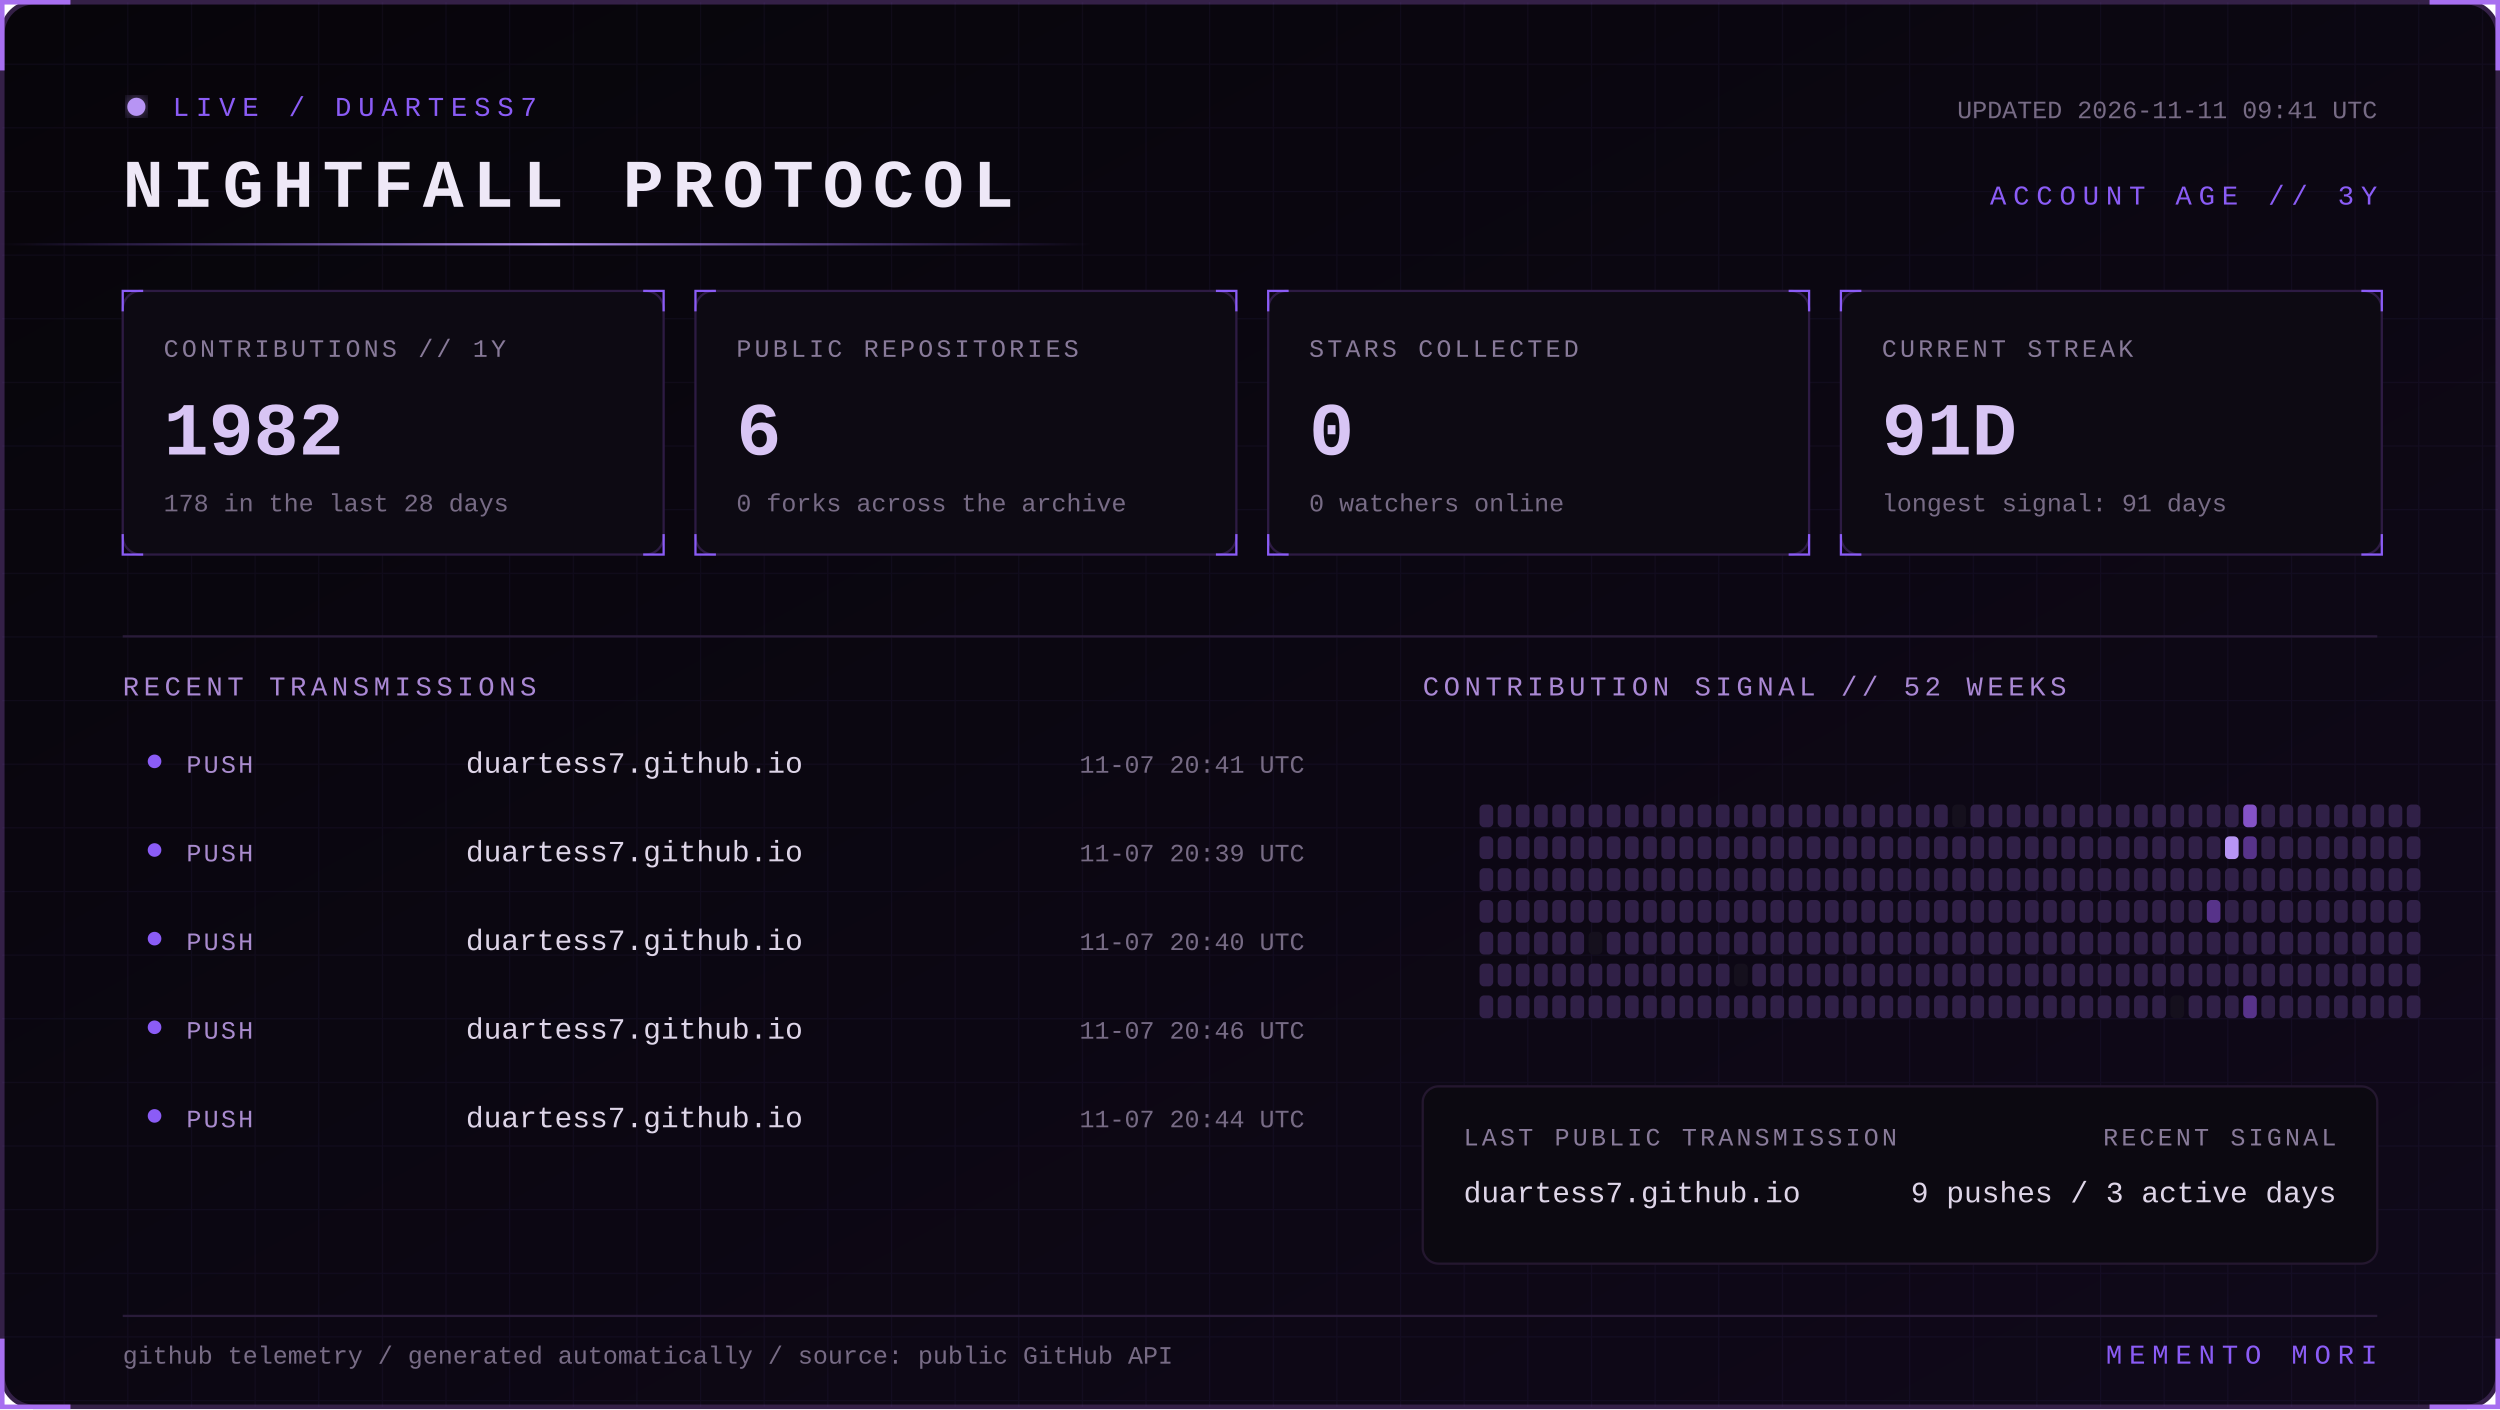
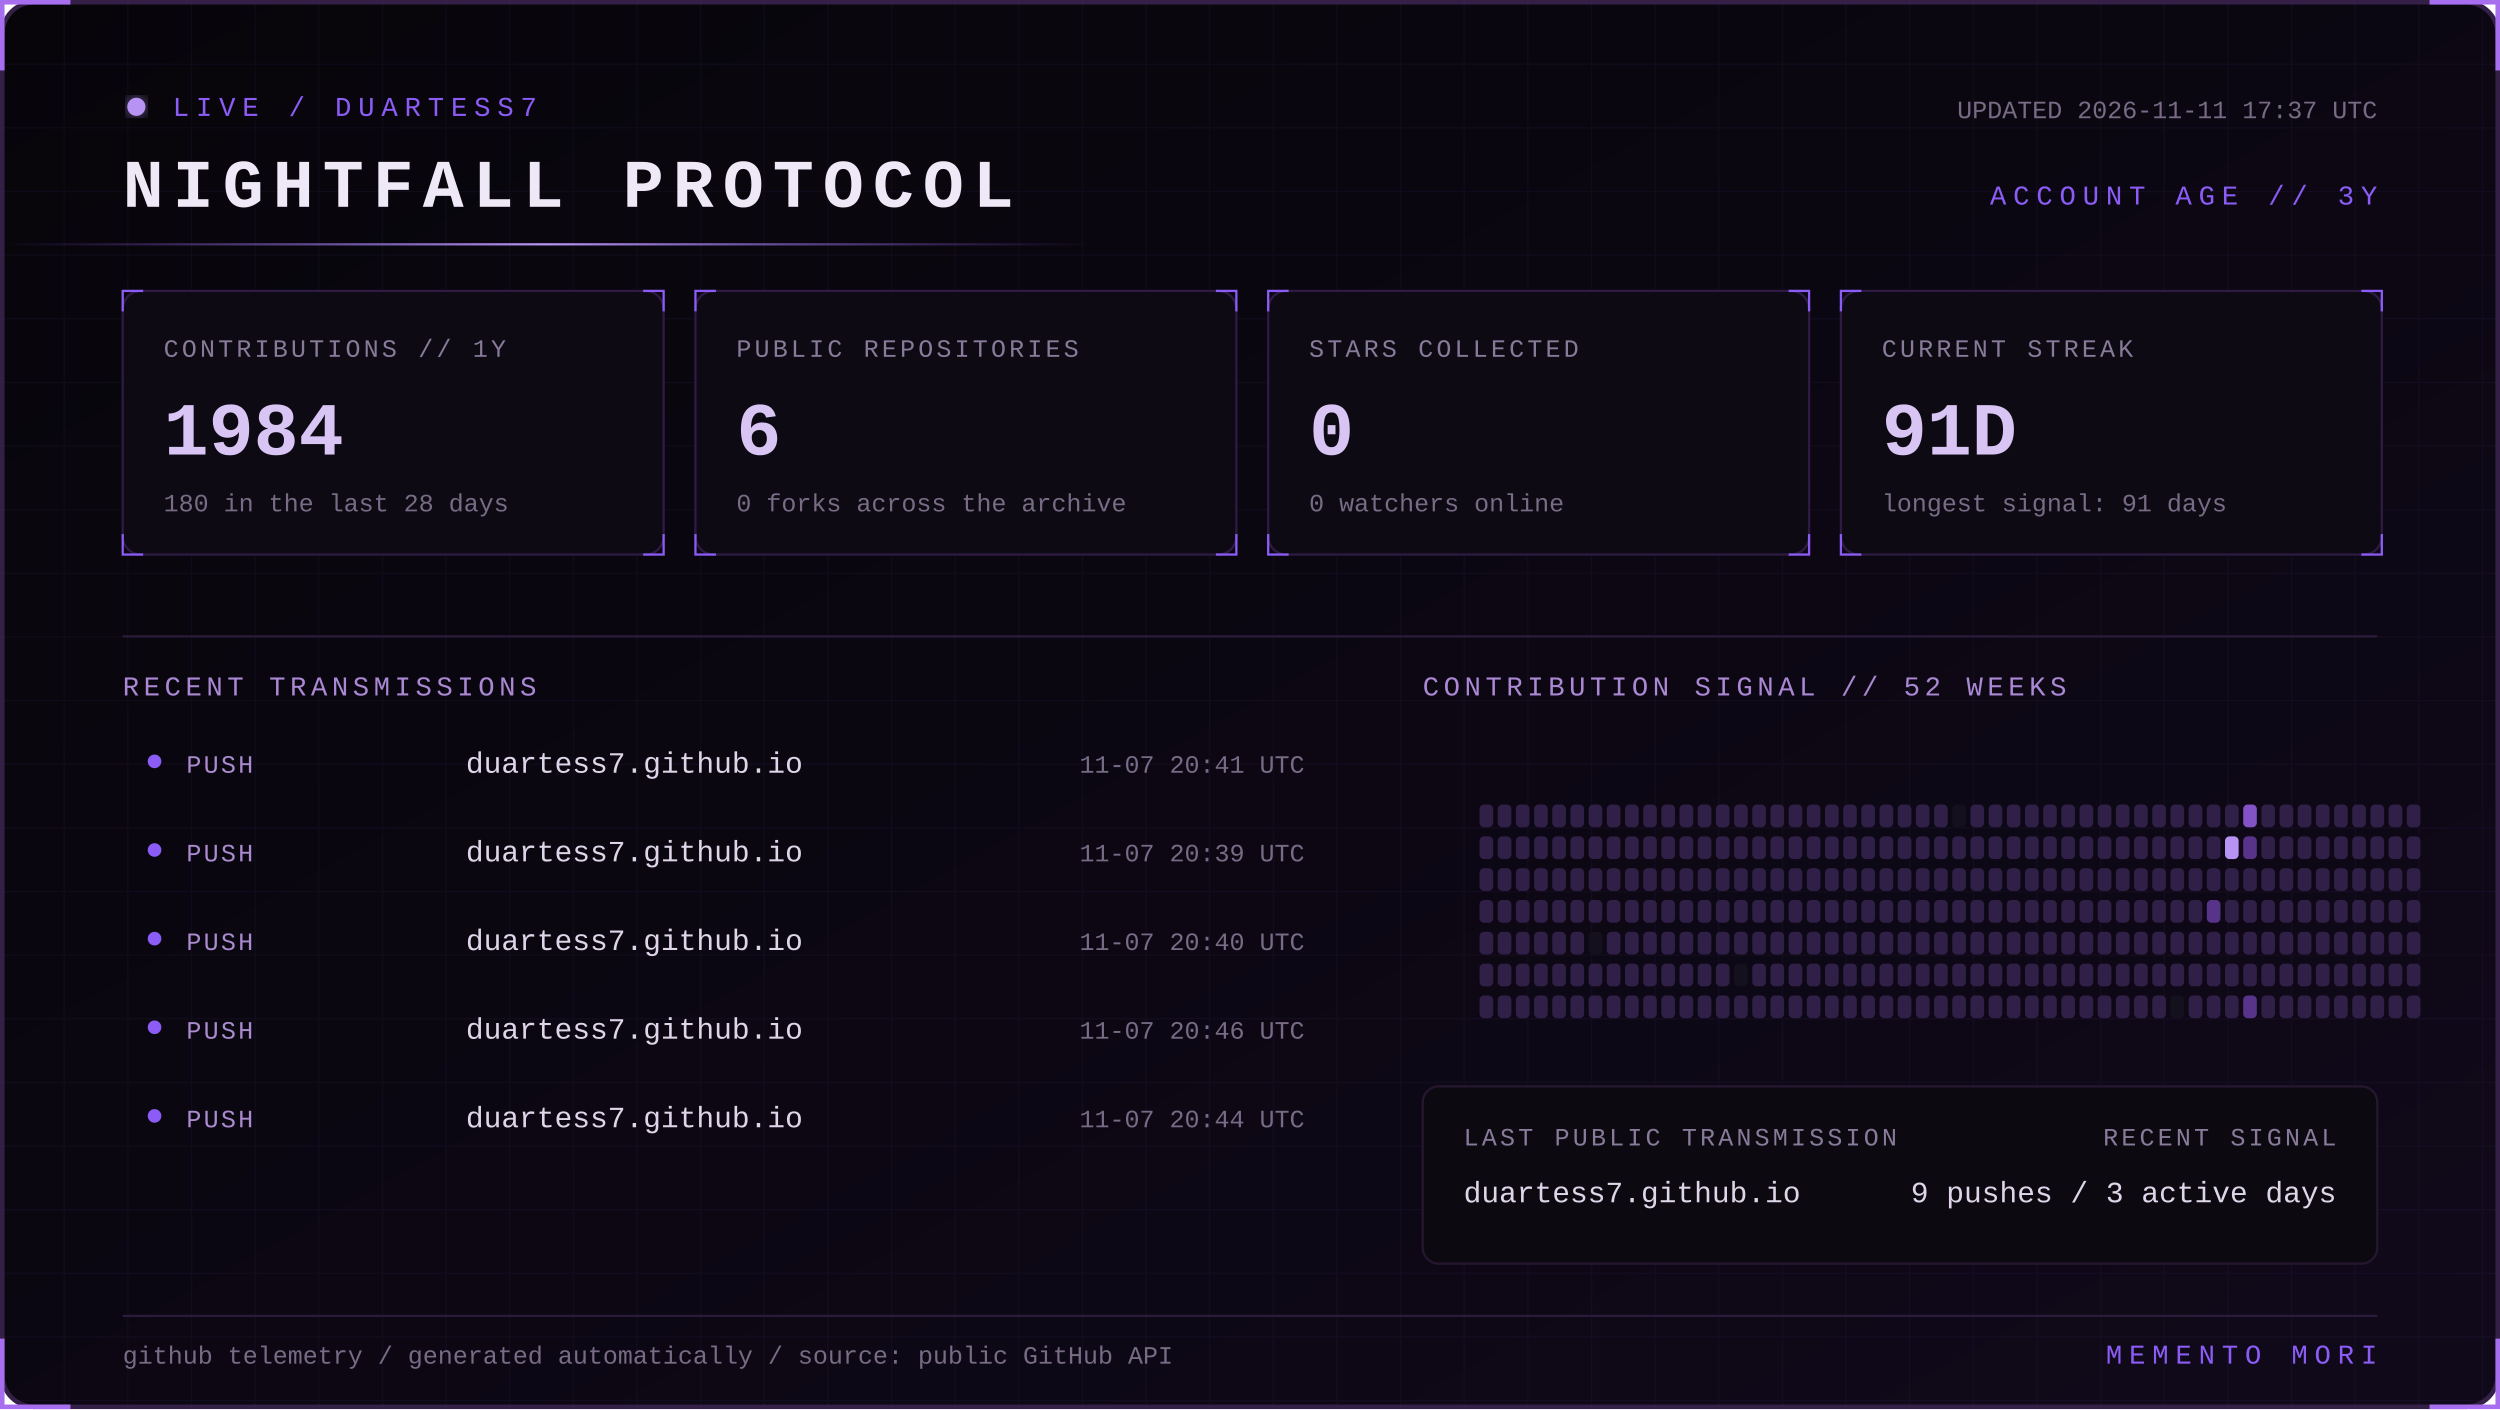
<svg xmlns="http://www.w3.org/2000/svg" width="1100" height="620" viewBox="0 0 1100 620" role="img" aria-labelledby="title desc">
  <defs>
    <linearGradient id="bg" x1="0" y1="0" x2="1" y2="1">
      <stop stop-color="#07050a" />
      <stop offset="1" stop-color="#10091a" />
    </linearGradient>
    <linearGradient id="beam">
      <stop stop-color="#8b5cf6" stop-opacity="0" />
      <stop offset=".5" stop-color="#b794f4" />
      <stop offset="1" stop-color="#8b5cf6" stop-opacity="0" />
    </linearGradient>
    <filter id="glow">
      <feGaussianBlur stdDeviation="4" result="b" />
      <feMerge>
        <feMergeNode in="b" />
        <feMergeNode in="SourceGraphic" />
      </feMerge>
    </filter>
    <pattern id="grid" width="28" height="28" patternUnits="userSpaceOnUse">
      <path d="M28 0H0V28" fill="none" stroke="#8b5cf6" stroke-opacity=".055" />
    </pattern>
    <style>
      text { font-family: Consolas, 'Courier New', monospace; }
      .kicker { fill:#8b5cf6; font-size:12px; letter-spacing:3px; }
      .title { fill:#eee8f7; font-size:30px; font-weight:700; letter-spacing:4px; }
      .label { fill:#887a99; font-size:11px; letter-spacing:1.4px; }
      .value { fill:#d8c5f4; font-size:33px; font-weight:700; }
      .detail,.pct { fill:#776b85; font-size:11px; }
      .section { fill:#aa88d4; font-size:12px; letter-spacing:2px; }
      .lang { fill:#ded5e8; font-size:13px; }
      .event { fill:#a98bce; font-size:11px; letter-spacing:1px; }
      .scan { animation:scan 5s linear infinite; }
      .blink { animation:blink 1.6s step-end infinite; }
      @keyframes scan { from { transform:translateX(-500px) } to { transform:translateX(1100px) } }
      @keyframes blink { 50% { opacity:.25 } }
    </style>
  </defs>
  <rect x="1" y="1" width="1098" height="618" rx="14" fill="url(#bg)" stroke="#342047" stroke-width="2" />
  <rect x="1" y="1" width="1098" height="618" rx="14" fill="url(#grid)" />
  <path d="M31 1H1v30 M1069 1h30v30 M1099 589v30h-30 M31 619H1v-30" stroke="#a76ff0" stroke-width="2" fill="none" />
  <g transform="translate(54 42)">
    <circle cx="6" cy="5" r="4" fill="#b794f4" filter="url(#glow)" class="blink" />
    <text x="22" y="9" class="kicker">LIVE / DUARTESS7</text>
    <text y="49" class="title">NIGHTFALL PROTOCOL</text>
-     <text x="992" y="10" text-anchor="end" class="detail">UPDATED 2026-11-11 09:41 UTC</text>
+     <text x="992" y="10" text-anchor="end" class="detail">UPDATED 2026-11-11 17:37 UTC</text>
    <text x="992" y="48" text-anchor="end" class="kicker">ACCOUNT AGE // 3Y</text>
  </g>
  <rect y="107" width="480" height="1" fill="url(#beam)" class="scan" />
  <g transform="translate(54 128)">
    <rect width="238" height="116" rx="8" fill="#0d0a13" stroke="#2d1b43" />
    <path d="M0 9V0h9 M229 0h9v9 M238 107v9h-9 M9 116H0v-9" stroke="#8b5cf6" fill="none" />
    <text x="18" y="29" class="label">CONTRIBUTIONS // 1Y</text>
-     <text x="18" y="72" class="value">1982</text>
-     <text x="18" y="97" class="detail">178 in the last 28 days</text>
+     <text x="18" y="72" class="value">1984</text>
+     <text x="18" y="97" class="detail">180 in the last 28 days</text>
  </g>
  <g transform="translate(306 128)">
    <rect width="238" height="116" rx="8" fill="#0d0a13" stroke="#2d1b43" />
    <path d="M0 9V0h9 M229 0h9v9 M238 107v9h-9 M9 116H0v-9" stroke="#8b5cf6" fill="none" />
    <text x="18" y="29" class="label">PUBLIC REPOSITORIES</text>
    <text x="18" y="72" class="value">6</text>
    <text x="18" y="97" class="detail">0 forks across the archive</text>
  </g>
  <g transform="translate(558 128)">
    <rect width="238" height="116" rx="8" fill="#0d0a13" stroke="#2d1b43" />
    <path d="M0 9V0h9 M229 0h9v9 M238 107v9h-9 M9 116H0v-9" stroke="#8b5cf6" fill="none" />
    <text x="18" y="29" class="label">STARS COLLECTED</text>
    <text x="18" y="72" class="value">0</text>
    <text x="18" y="97" class="detail">0 watchers online</text>
  </g>
  <g transform="translate(810 128)">
    <rect width="238" height="116" rx="8" fill="#0d0a13" stroke="#2d1b43" />
    <path d="M0 9V0h9 M229 0h9v9 M238 107v9h-9 M9 116H0v-9" stroke="#8b5cf6" fill="none" />
    <text x="18" y="29" class="label">CURRENT STREAK</text>
    <text x="18" y="72" class="value">91D</text>
    <text x="18" y="97" class="detail">longest signal: 91 days</text>
  </g>
  <path d="M54 280H1046" stroke="#291b39" />
  <text x="54" y="306" class="section">RECENT TRANSMISSIONS</text>
  <text x="626" y="306" class="section">CONTRIBUTION SIGNAL // 52 WEEKS</text>
  <circle cx="68" cy="335" r="3" fill="#8b5cf6" />
  <text x="82" y="340" class="event">PUSH</text>
  <text x="205" y="340" class="lang">duartess7.github.io</text>
  <text x="574" y="340" text-anchor="end" class="pct">11-07 20:41 UTC</text>
  <circle cx="68" cy="374" r="3" fill="#8b5cf6" />
  <text x="82" y="379" class="event">PUSH</text>
  <text x="205" y="379" class="lang">duartess7.github.io</text>
  <text x="574" y="379" text-anchor="end" class="pct">11-07 20:39 UTC</text>
  <circle cx="68" cy="413" r="3" fill="#8b5cf6" />
  <text x="82" y="418" class="event">PUSH</text>
  <text x="205" y="418" class="lang">duartess7.github.io</text>
  <text x="574" y="418" text-anchor="end" class="pct">11-07 20:40 UTC</text>
  <circle cx="68" cy="452" r="3" fill="#8b5cf6" />
  <text x="82" y="457" class="event">PUSH</text>
  <text x="205" y="457" class="lang">duartess7.github.io</text>
  <text x="574" y="457" text-anchor="end" class="pct">11-07 20:46 UTC</text>
  <circle cx="68" cy="491" r="3" fill="#8b5cf6" />
  <text x="82" y="496" class="event">PUSH</text>
  <text x="205" y="496" class="lang">duartess7.github.io</text>
  <text x="574" y="496" text-anchor="end" class="pct">11-07 20:44 UTC</text>
  <g>
    <rect x="651" y="354" width="6" height="10" rx="2" fill="#302047" />
    <rect x="651" y="368" width="6" height="10" rx="2" fill="#302047" />
    <rect x="651" y="382" width="6" height="10" rx="2" fill="#302047" />
    <rect x="651" y="396" width="6" height="10" rx="2" fill="#302047" />
    <rect x="651" y="410" width="6" height="10" rx="2" fill="#302047" />
    <rect x="651" y="424" width="6" height="10" rx="2" fill="#302047" />
    <rect x="651" y="438" width="6" height="10" rx="2" fill="#302047" />
    <rect x="659" y="354" width="6" height="10" rx="2" fill="#302047" />
    <rect x="659" y="368" width="6" height="10" rx="2" fill="#302047" />
    <rect x="659" y="382" width="6" height="10" rx="2" fill="#302047" />
    <rect x="659" y="396" width="6" height="10" rx="2" fill="#302047" />
    <rect x="659" y="410" width="6" height="10" rx="2" fill="#302047" />
    <rect x="659" y="424" width="6" height="10" rx="2" fill="#302047" />
    <rect x="659" y="438" width="6" height="10" rx="2" fill="#302047" />
    <rect x="667" y="354" width="6" height="10" rx="2" fill="#302047" />
    <rect x="667" y="368" width="6" height="10" rx="2" fill="#302047" />
    <rect x="667" y="382" width="6" height="10" rx="2" fill="#302047" />
    <rect x="667" y="396" width="6" height="10" rx="2" fill="#302047" />
    <rect x="667" y="410" width="6" height="10" rx="2" fill="#302047" />
    <rect x="667" y="424" width="6" height="10" rx="2" fill="#302047" />
    <rect x="667" y="438" width="6" height="10" rx="2" fill="#302047" />
    <rect x="675" y="354" width="6" height="10" rx="2" fill="#302047" />
    <rect x="675" y="368" width="6" height="10" rx="2" fill="#302047" />
    <rect x="675" y="382" width="6" height="10" rx="2" fill="#302047" />
    <rect x="675" y="396" width="6" height="10" rx="2" fill="#302047" />
    <rect x="675" y="410" width="6" height="10" rx="2" fill="#302047" />
    <rect x="675" y="424" width="6" height="10" rx="2" fill="#302047" />
    <rect x="675" y="438" width="6" height="10" rx="2" fill="#302047" />
    <rect x="683" y="354" width="6" height="10" rx="2" fill="#302047" />
    <rect x="683" y="368" width="6" height="10" rx="2" fill="#302047" />
    <rect x="683" y="382" width="6" height="10" rx="2" fill="#302047" />
    <rect x="683" y="396" width="6" height="10" rx="2" fill="#302047" />
    <rect x="683" y="410" width="6" height="10" rx="2" fill="#302047" />
    <rect x="683" y="424" width="6" height="10" rx="2" fill="#302047" />
    <rect x="683" y="438" width="6" height="10" rx="2" fill="#302047" />
    <rect x="691" y="354" width="6" height="10" rx="2" fill="#302047" />
    <rect x="691" y="368" width="6" height="10" rx="2" fill="#302047" />
    <rect x="691" y="382" width="6" height="10" rx="2" fill="#302047" />
    <rect x="691" y="396" width="6" height="10" rx="2" fill="#302047" />
    <rect x="691" y="410" width="6" height="10" rx="2" fill="#302047" />
    <rect x="691" y="424" width="6" height="10" rx="2" fill="#302047" />
    <rect x="691" y="438" width="6" height="10" rx="2" fill="#302047" />
    <rect x="699" y="354" width="6" height="10" rx="2" fill="#302047" />
    <rect x="699" y="368" width="6" height="10" rx="2" fill="#302047" />
    <rect x="699" y="382" width="6" height="10" rx="2" fill="#302047" />
    <rect x="699" y="396" width="6" height="10" rx="2" fill="#302047" />
    <rect x="699" y="410" width="6" height="10" rx="2" fill="#15101d" />
    <rect x="699" y="424" width="6" height="10" rx="2" fill="#302047" />
    <rect x="699" y="438" width="6" height="10" rx="2" fill="#302047" />
    <rect x="707" y="354" width="6" height="10" rx="2" fill="#302047" />
    <rect x="707" y="368" width="6" height="10" rx="2" fill="#302047" />
    <rect x="707" y="382" width="6" height="10" rx="2" fill="#302047" />
    <rect x="707" y="396" width="6" height="10" rx="2" fill="#302047" />
    <rect x="707" y="410" width="6" height="10" rx="2" fill="#302047" />
    <rect x="707" y="424" width="6" height="10" rx="2" fill="#302047" />
    <rect x="707" y="438" width="6" height="10" rx="2" fill="#302047" />
    <rect x="715" y="354" width="6" height="10" rx="2" fill="#302047" />
    <rect x="715" y="368" width="6" height="10" rx="2" fill="#302047" />
    <rect x="715" y="382" width="6" height="10" rx="2" fill="#302047" />
    <rect x="715" y="396" width="6" height="10" rx="2" fill="#302047" />
    <rect x="715" y="410" width="6" height="10" rx="2" fill="#302047" />
    <rect x="715" y="424" width="6" height="10" rx="2" fill="#302047" />
    <rect x="715" y="438" width="6" height="10" rx="2" fill="#302047" />
    <rect x="723" y="354" width="6" height="10" rx="2" fill="#302047" />
    <rect x="723" y="368" width="6" height="10" rx="2" fill="#302047" />
    <rect x="723" y="382" width="6" height="10" rx="2" fill="#302047" />
    <rect x="723" y="396" width="6" height="10" rx="2" fill="#302047" />
    <rect x="723" y="410" width="6" height="10" rx="2" fill="#302047" />
    <rect x="723" y="424" width="6" height="10" rx="2" fill="#302047" />
    <rect x="723" y="438" width="6" height="10" rx="2" fill="#302047" />
    <rect x="731" y="354" width="6" height="10" rx="2" fill="#302047" />
    <rect x="731" y="368" width="6" height="10" rx="2" fill="#302047" />
    <rect x="731" y="382" width="6" height="10" rx="2" fill="#302047" />
    <rect x="731" y="396" width="6" height="10" rx="2" fill="#302047" />
    <rect x="731" y="410" width="6" height="10" rx="2" fill="#302047" />
    <rect x="731" y="424" width="6" height="10" rx="2" fill="#302047" />
    <rect x="731" y="438" width="6" height="10" rx="2" fill="#302047" />
    <rect x="739" y="354" width="6" height="10" rx="2" fill="#302047" />
    <rect x="739" y="368" width="6" height="10" rx="2" fill="#302047" />
    <rect x="739" y="382" width="6" height="10" rx="2" fill="#302047" />
    <rect x="739" y="396" width="6" height="10" rx="2" fill="#302047" />
    <rect x="739" y="410" width="6" height="10" rx="2" fill="#302047" />
    <rect x="739" y="424" width="6" height="10" rx="2" fill="#302047" />
    <rect x="739" y="438" width="6" height="10" rx="2" fill="#302047" />
    <rect x="747" y="354" width="6" height="10" rx="2" fill="#302047" />
    <rect x="747" y="368" width="6" height="10" rx="2" fill="#302047" />
    <rect x="747" y="382" width="6" height="10" rx="2" fill="#302047" />
    <rect x="747" y="396" width="6" height="10" rx="2" fill="#302047" />
    <rect x="747" y="410" width="6" height="10" rx="2" fill="#302047" />
    <rect x="747" y="424" width="6" height="10" rx="2" fill="#302047" />
    <rect x="747" y="438" width="6" height="10" rx="2" fill="#302047" />
    <rect x="755" y="354" width="6" height="10" rx="2" fill="#302047" />
    <rect x="755" y="368" width="6" height="10" rx="2" fill="#302047" />
    <rect x="755" y="382" width="6" height="10" rx="2" fill="#302047" />
    <rect x="755" y="396" width="6" height="10" rx="2" fill="#302047" />
    <rect x="755" y="410" width="6" height="10" rx="2" fill="#302047" />
    <rect x="755" y="424" width="6" height="10" rx="2" fill="#302047" />
    <rect x="755" y="438" width="6" height="10" rx="2" fill="#302047" />
    <rect x="763" y="354" width="6" height="10" rx="2" fill="#302047" />
    <rect x="763" y="368" width="6" height="10" rx="2" fill="#302047" />
    <rect x="763" y="382" width="6" height="10" rx="2" fill="#302047" />
    <rect x="763" y="396" width="6" height="10" rx="2" fill="#302047" />
    <rect x="763" y="410" width="6" height="10" rx="2" fill="#302047" />
    <rect x="763" y="424" width="6" height="10" rx="2" fill="#15101d" />
    <rect x="763" y="438" width="6" height="10" rx="2" fill="#302047" />
    <rect x="771" y="354" width="6" height="10" rx="2" fill="#302047" />
    <rect x="771" y="368" width="6" height="10" rx="2" fill="#302047" />
    <rect x="771" y="382" width="6" height="10" rx="2" fill="#302047" />
    <rect x="771" y="396" width="6" height="10" rx="2" fill="#302047" />
    <rect x="771" y="410" width="6" height="10" rx="2" fill="#302047" />
    <rect x="771" y="424" width="6" height="10" rx="2" fill="#302047" />
    <rect x="771" y="438" width="6" height="10" rx="2" fill="#302047" />
    <rect x="779" y="354" width="6" height="10" rx="2" fill="#302047" />
    <rect x="779" y="368" width="6" height="10" rx="2" fill="#302047" />
    <rect x="779" y="382" width="6" height="10" rx="2" fill="#302047" />
    <rect x="779" y="396" width="6" height="10" rx="2" fill="#302047" />
    <rect x="779" y="410" width="6" height="10" rx="2" fill="#302047" />
    <rect x="779" y="424" width="6" height="10" rx="2" fill="#302047" />
    <rect x="779" y="438" width="6" height="10" rx="2" fill="#302047" />
    <rect x="787" y="354" width="6" height="10" rx="2" fill="#302047" />
    <rect x="787" y="368" width="6" height="10" rx="2" fill="#302047" />
    <rect x="787" y="382" width="6" height="10" rx="2" fill="#302047" />
    <rect x="787" y="396" width="6" height="10" rx="2" fill="#302047" />
    <rect x="787" y="410" width="6" height="10" rx="2" fill="#302047" />
    <rect x="787" y="424" width="6" height="10" rx="2" fill="#302047" />
    <rect x="787" y="438" width="6" height="10" rx="2" fill="#302047" />
    <rect x="795" y="354" width="6" height="10" rx="2" fill="#302047" />
    <rect x="795" y="368" width="6" height="10" rx="2" fill="#302047" />
    <rect x="795" y="382" width="6" height="10" rx="2" fill="#302047" />
    <rect x="795" y="396" width="6" height="10" rx="2" fill="#302047" />
    <rect x="795" y="410" width="6" height="10" rx="2" fill="#302047" />
    <rect x="795" y="424" width="6" height="10" rx="2" fill="#302047" />
    <rect x="795" y="438" width="6" height="10" rx="2" fill="#302047" />
    <rect x="803" y="354" width="6" height="10" rx="2" fill="#302047" />
    <rect x="803" y="368" width="6" height="10" rx="2" fill="#302047" />
    <rect x="803" y="382" width="6" height="10" rx="2" fill="#302047" />
    <rect x="803" y="396" width="6" height="10" rx="2" fill="#302047" />
    <rect x="803" y="410" width="6" height="10" rx="2" fill="#302047" />
    <rect x="803" y="424" width="6" height="10" rx="2" fill="#302047" />
    <rect x="803" y="438" width="6" height="10" rx="2" fill="#302047" />
    <rect x="811" y="354" width="6" height="10" rx="2" fill="#302047" />
    <rect x="811" y="368" width="6" height="10" rx="2" fill="#302047" />
    <rect x="811" y="382" width="6" height="10" rx="2" fill="#302047" />
    <rect x="811" y="396" width="6" height="10" rx="2" fill="#302047" />
    <rect x="811" y="410" width="6" height="10" rx="2" fill="#302047" />
    <rect x="811" y="424" width="6" height="10" rx="2" fill="#302047" />
    <rect x="811" y="438" width="6" height="10" rx="2" fill="#302047" />
    <rect x="819" y="354" width="6" height="10" rx="2" fill="#302047" />
    <rect x="819" y="368" width="6" height="10" rx="2" fill="#302047" />
    <rect x="819" y="382" width="6" height="10" rx="2" fill="#302047" />
    <rect x="819" y="396" width="6" height="10" rx="2" fill="#302047" />
    <rect x="819" y="410" width="6" height="10" rx="2" fill="#302047" />
    <rect x="819" y="424" width="6" height="10" rx="2" fill="#302047" />
    <rect x="819" y="438" width="6" height="10" rx="2" fill="#302047" />
    <rect x="827" y="354" width="6" height="10" rx="2" fill="#302047" />
    <rect x="827" y="368" width="6" height="10" rx="2" fill="#302047" />
    <rect x="827" y="382" width="6" height="10" rx="2" fill="#302047" />
    <rect x="827" y="396" width="6" height="10" rx="2" fill="#302047" />
    <rect x="827" y="410" width="6" height="10" rx="2" fill="#302047" />
    <rect x="827" y="424" width="6" height="10" rx="2" fill="#302047" />
    <rect x="827" y="438" width="6" height="10" rx="2" fill="#302047" />
    <rect x="835" y="354" width="6" height="10" rx="2" fill="#302047" />
    <rect x="835" y="368" width="6" height="10" rx="2" fill="#302047" />
    <rect x="835" y="382" width="6" height="10" rx="2" fill="#302047" />
    <rect x="835" y="396" width="6" height="10" rx="2" fill="#302047" />
    <rect x="835" y="410" width="6" height="10" rx="2" fill="#302047" />
    <rect x="835" y="424" width="6" height="10" rx="2" fill="#302047" />
    <rect x="835" y="438" width="6" height="10" rx="2" fill="#302047" />
    <rect x="843" y="354" width="6" height="10" rx="2" fill="#302047" />
    <rect x="843" y="368" width="6" height="10" rx="2" fill="#302047" />
    <rect x="843" y="382" width="6" height="10" rx="2" fill="#302047" />
    <rect x="843" y="396" width="6" height="10" rx="2" fill="#302047" />
    <rect x="843" y="410" width="6" height="10" rx="2" fill="#302047" />
    <rect x="843" y="424" width="6" height="10" rx="2" fill="#302047" />
    <rect x="843" y="438" width="6" height="10" rx="2" fill="#302047" />
    <rect x="851" y="354" width="6" height="10" rx="2" fill="#302047" />
    <rect x="851" y="368" width="6" height="10" rx="2" fill="#302047" />
    <rect x="851" y="382" width="6" height="10" rx="2" fill="#302047" />
    <rect x="851" y="396" width="6" height="10" rx="2" fill="#302047" />
    <rect x="851" y="410" width="6" height="10" rx="2" fill="#302047" />
    <rect x="851" y="424" width="6" height="10" rx="2" fill="#302047" />
    <rect x="851" y="438" width="6" height="10" rx="2" fill="#302047" />
    <rect x="859" y="354" width="6" height="10" rx="2" fill="#15101d" />
    <rect x="859" y="368" width="6" height="10" rx="2" fill="#302047" />
    <rect x="859" y="382" width="6" height="10" rx="2" fill="#302047" />
    <rect x="859" y="396" width="6" height="10" rx="2" fill="#302047" />
    <rect x="859" y="410" width="6" height="10" rx="2" fill="#302047" />
    <rect x="859" y="424" width="6" height="10" rx="2" fill="#302047" />
    <rect x="859" y="438" width="6" height="10" rx="2" fill="#302047" />
    <rect x="867" y="354" width="6" height="10" rx="2" fill="#302047" />
    <rect x="867" y="368" width="6" height="10" rx="2" fill="#302047" />
    <rect x="867" y="382" width="6" height="10" rx="2" fill="#302047" />
    <rect x="867" y="396" width="6" height="10" rx="2" fill="#302047" />
    <rect x="867" y="410" width="6" height="10" rx="2" fill="#302047" />
    <rect x="867" y="424" width="6" height="10" rx="2" fill="#302047" />
    <rect x="867" y="438" width="6" height="10" rx="2" fill="#302047" />
    <rect x="875" y="354" width="6" height="10" rx="2" fill="#302047" />
    <rect x="875" y="368" width="6" height="10" rx="2" fill="#302047" />
    <rect x="875" y="382" width="6" height="10" rx="2" fill="#302047" />
    <rect x="875" y="396" width="6" height="10" rx="2" fill="#302047" />
    <rect x="875" y="410" width="6" height="10" rx="2" fill="#302047" />
    <rect x="875" y="424" width="6" height="10" rx="2" fill="#302047" />
    <rect x="875" y="438" width="6" height="10" rx="2" fill="#302047" />
    <rect x="883" y="354" width="6" height="10" rx="2" fill="#302047" />
    <rect x="883" y="368" width="6" height="10" rx="2" fill="#302047" />
    <rect x="883" y="382" width="6" height="10" rx="2" fill="#302047" />
    <rect x="883" y="396" width="6" height="10" rx="2" fill="#302047" />
    <rect x="883" y="410" width="6" height="10" rx="2" fill="#302047" />
    <rect x="883" y="424" width="6" height="10" rx="2" fill="#302047" />
    <rect x="883" y="438" width="6" height="10" rx="2" fill="#302047" />
    <rect x="891" y="354" width="6" height="10" rx="2" fill="#302047" />
    <rect x="891" y="368" width="6" height="10" rx="2" fill="#302047" />
    <rect x="891" y="382" width="6" height="10" rx="2" fill="#302047" />
    <rect x="891" y="396" width="6" height="10" rx="2" fill="#302047" />
    <rect x="891" y="410" width="6" height="10" rx="2" fill="#302047" />
    <rect x="891" y="424" width="6" height="10" rx="2" fill="#302047" />
    <rect x="891" y="438" width="6" height="10" rx="2" fill="#302047" />
    <rect x="899" y="354" width="6" height="10" rx="2" fill="#302047" />
    <rect x="899" y="368" width="6" height="10" rx="2" fill="#302047" />
    <rect x="899" y="382" width="6" height="10" rx="2" fill="#302047" />
    <rect x="899" y="396" width="6" height="10" rx="2" fill="#302047" />
    <rect x="899" y="410" width="6" height="10" rx="2" fill="#302047" />
    <rect x="899" y="424" width="6" height="10" rx="2" fill="#302047" />
    <rect x="899" y="438" width="6" height="10" rx="2" fill="#302047" />
    <rect x="907" y="354" width="6" height="10" rx="2" fill="#302047" />
    <rect x="907" y="368" width="6" height="10" rx="2" fill="#302047" />
    <rect x="907" y="382" width="6" height="10" rx="2" fill="#302047" />
    <rect x="907" y="396" width="6" height="10" rx="2" fill="#302047" />
    <rect x="907" y="410" width="6" height="10" rx="2" fill="#302047" />
    <rect x="907" y="424" width="6" height="10" rx="2" fill="#302047" />
    <rect x="907" y="438" width="6" height="10" rx="2" fill="#302047" />
    <rect x="915" y="354" width="6" height="10" rx="2" fill="#302047" />
    <rect x="915" y="368" width="6" height="10" rx="2" fill="#302047" />
    <rect x="915" y="382" width="6" height="10" rx="2" fill="#302047" />
    <rect x="915" y="396" width="6" height="10" rx="2" fill="#302047" />
    <rect x="915" y="410" width="6" height="10" rx="2" fill="#302047" />
    <rect x="915" y="424" width="6" height="10" rx="2" fill="#302047" />
    <rect x="915" y="438" width="6" height="10" rx="2" fill="#302047" />
    <rect x="923" y="354" width="6" height="10" rx="2" fill="#302047" />
    <rect x="923" y="368" width="6" height="10" rx="2" fill="#302047" />
    <rect x="923" y="382" width="6" height="10" rx="2" fill="#302047" />
    <rect x="923" y="396" width="6" height="10" rx="2" fill="#302047" />
    <rect x="923" y="410" width="6" height="10" rx="2" fill="#302047" />
    <rect x="923" y="424" width="6" height="10" rx="2" fill="#302047" />
    <rect x="923" y="438" width="6" height="10" rx="2" fill="#302047" />
    <rect x="931" y="354" width="6" height="10" rx="2" fill="#302047" />
    <rect x="931" y="368" width="6" height="10" rx="2" fill="#302047" />
    <rect x="931" y="382" width="6" height="10" rx="2" fill="#302047" />
    <rect x="931" y="396" width="6" height="10" rx="2" fill="#302047" />
    <rect x="931" y="410" width="6" height="10" rx="2" fill="#302047" />
    <rect x="931" y="424" width="6" height="10" rx="2" fill="#302047" />
    <rect x="931" y="438" width="6" height="10" rx="2" fill="#302047" />
    <rect x="939" y="354" width="6" height="10" rx="2" fill="#302047" />
    <rect x="939" y="368" width="6" height="10" rx="2" fill="#302047" />
    <rect x="939" y="382" width="6" height="10" rx="2" fill="#302047" />
    <rect x="939" y="396" width="6" height="10" rx="2" fill="#302047" />
    <rect x="939" y="410" width="6" height="10" rx="2" fill="#302047" />
    <rect x="939" y="424" width="6" height="10" rx="2" fill="#302047" />
    <rect x="939" y="438" width="6" height="10" rx="2" fill="#302047" />
    <rect x="947" y="354" width="6" height="10" rx="2" fill="#302047" />
    <rect x="947" y="368" width="6" height="10" rx="2" fill="#302047" />
    <rect x="947" y="382" width="6" height="10" rx="2" fill="#302047" />
    <rect x="947" y="396" width="6" height="10" rx="2" fill="#302047" />
    <rect x="947" y="410" width="6" height="10" rx="2" fill="#302047" />
    <rect x="947" y="424" width="6" height="10" rx="2" fill="#302047" />
    <rect x="947" y="438" width="6" height="10" rx="2" fill="#302047" />
    <rect x="955" y="354" width="6" height="10" rx="2" fill="#302047" />
    <rect x="955" y="368" width="6" height="10" rx="2" fill="#302047" />
    <rect x="955" y="382" width="6" height="10" rx="2" fill="#302047" />
    <rect x="955" y="396" width="6" height="10" rx="2" fill="#302047" />
    <rect x="955" y="410" width="6" height="10" rx="2" fill="#302047" />
    <rect x="955" y="424" width="6" height="10" rx="2" fill="#302047" />
    <rect x="955" y="438" width="6" height="10" rx="2" fill="#15101d" />
    <rect x="963" y="354" width="6" height="10" rx="2" fill="#302047" />
    <rect x="963" y="368" width="6" height="10" rx="2" fill="#302047" />
    <rect x="963" y="382" width="6" height="10" rx="2" fill="#302047" />
    <rect x="963" y="396" width="6" height="10" rx="2" fill="#302047" />
    <rect x="963" y="410" width="6" height="10" rx="2" fill="#302047" />
    <rect x="963" y="424" width="6" height="10" rx="2" fill="#302047" />
    <rect x="963" y="438" width="6" height="10" rx="2" fill="#302047" />
    <rect x="971" y="354" width="6" height="10" rx="2" fill="#302047" />
    <rect x="971" y="368" width="6" height="10" rx="2" fill="#302047" />
    <rect x="971" y="382" width="6" height="10" rx="2" fill="#302047" />
    <rect x="971" y="396" width="6" height="10" rx="2" fill="#57338a" />
    <rect x="971" y="410" width="6" height="10" rx="2" fill="#302047" />
    <rect x="971" y="424" width="6" height="10" rx="2" fill="#302047" />
    <rect x="971" y="438" width="6" height="10" rx="2" fill="#302047" />
    <rect x="979" y="354" width="6" height="10" rx="2" fill="#302047" />
    <rect x="979" y="368" width="6" height="10" rx="2" fill="#b794f4" />
    <rect x="979" y="382" width="6" height="10" rx="2" fill="#302047" />
    <rect x="979" y="396" width="6" height="10" rx="2" fill="#302047" />
    <rect x="979" y="410" width="6" height="10" rx="2" fill="#302047" />
    <rect x="979" y="424" width="6" height="10" rx="2" fill="#302047" />
    <rect x="979" y="438" width="6" height="10" rx="2" fill="#302047" />
    <rect x="987" y="354" width="6" height="10" rx="2" fill="#8452c7" />
    <rect x="987" y="368" width="6" height="10" rx="2" fill="#57338a" />
    <rect x="987" y="382" width="6" height="10" rx="2" fill="#302047" />
    <rect x="987" y="396" width="6" height="10" rx="2" fill="#302047" />
    <rect x="987" y="410" width="6" height="10" rx="2" fill="#302047" />
    <rect x="987" y="424" width="6" height="10" rx="2" fill="#302047" />
    <rect x="987" y="438" width="6" height="10" rx="2" fill="#57338a" />
    <rect x="995" y="354" width="6" height="10" rx="2" fill="#302047" />
    <rect x="995" y="368" width="6" height="10" rx="2" fill="#302047" />
    <rect x="995" y="382" width="6" height="10" rx="2" fill="#302047" />
    <rect x="995" y="396" width="6" height="10" rx="2" fill="#302047" />
    <rect x="995" y="410" width="6" height="10" rx="2" fill="#302047" />
    <rect x="995" y="424" width="6" height="10" rx="2" fill="#302047" />
    <rect x="995" y="438" width="6" height="10" rx="2" fill="#302047" />
    <rect x="1003" y="354" width="6" height="10" rx="2" fill="#302047" />
    <rect x="1003" y="368" width="6" height="10" rx="2" fill="#302047" />
    <rect x="1003" y="382" width="6" height="10" rx="2" fill="#302047" />
    <rect x="1003" y="396" width="6" height="10" rx="2" fill="#302047" />
    <rect x="1003" y="410" width="6" height="10" rx="2" fill="#302047" />
    <rect x="1003" y="424" width="6" height="10" rx="2" fill="#302047" />
    <rect x="1003" y="438" width="6" height="10" rx="2" fill="#302047" />
    <rect x="1011" y="354" width="6" height="10" rx="2" fill="#302047" />
    <rect x="1011" y="368" width="6" height="10" rx="2" fill="#302047" />
    <rect x="1011" y="382" width="6" height="10" rx="2" fill="#302047" />
    <rect x="1011" y="396" width="6" height="10" rx="2" fill="#302047" />
    <rect x="1011" y="410" width="6" height="10" rx="2" fill="#302047" />
    <rect x="1011" y="424" width="6" height="10" rx="2" fill="#302047" />
    <rect x="1011" y="438" width="6" height="10" rx="2" fill="#302047" />
    <rect x="1019" y="354" width="6" height="10" rx="2" fill="#302047" />
    <rect x="1019" y="368" width="6" height="10" rx="2" fill="#302047" />
    <rect x="1019" y="382" width="6" height="10" rx="2" fill="#302047" />
    <rect x="1019" y="396" width="6" height="10" rx="2" fill="#302047" />
    <rect x="1019" y="410" width="6" height="10" rx="2" fill="#302047" />
    <rect x="1019" y="424" width="6" height="10" rx="2" fill="#302047" />
    <rect x="1019" y="438" width="6" height="10" rx="2" fill="#302047" />
    <rect x="1027" y="354" width="6" height="10" rx="2" fill="#302047" />
    <rect x="1027" y="368" width="6" height="10" rx="2" fill="#302047" />
    <rect x="1027" y="382" width="6" height="10" rx="2" fill="#302047" />
    <rect x="1027" y="396" width="6" height="10" rx="2" fill="#302047" />
    <rect x="1027" y="410" width="6" height="10" rx="2" fill="#302047" />
    <rect x="1027" y="424" width="6" height="10" rx="2" fill="#302047" />
    <rect x="1027" y="438" width="6" height="10" rx="2" fill="#302047" />
    <rect x="1035" y="354" width="6" height="10" rx="2" fill="#302047" />
    <rect x="1035" y="368" width="6" height="10" rx="2" fill="#302047" />
    <rect x="1035" y="382" width="6" height="10" rx="2" fill="#302047" />
    <rect x="1035" y="396" width="6" height="10" rx="2" fill="#302047" />
    <rect x="1035" y="410" width="6" height="10" rx="2" fill="#302047" />
    <rect x="1035" y="424" width="6" height="10" rx="2" fill="#302047" />
    <rect x="1035" y="438" width="6" height="10" rx="2" fill="#302047" />
    <rect x="1043" y="354" width="6" height="10" rx="2" fill="#302047" />
    <rect x="1043" y="368" width="6" height="10" rx="2" fill="#302047" />
    <rect x="1043" y="382" width="6" height="10" rx="2" fill="#302047" />
    <rect x="1043" y="396" width="6" height="10" rx="2" fill="#302047" />
    <rect x="1043" y="410" width="6" height="10" rx="2" fill="#302047" />
    <rect x="1043" y="424" width="6" height="10" rx="2" fill="#302047" />
    <rect x="1043" y="438" width="6" height="10" rx="2" fill="#302047" />
    <rect x="1051" y="354" width="6" height="10" rx="2" fill="#302047" />
    <rect x="1051" y="368" width="6" height="10" rx="2" fill="#302047" />
    <rect x="1051" y="382" width="6" height="10" rx="2" fill="#302047" />
    <rect x="1051" y="396" width="6" height="10" rx="2" fill="#302047" />
    <rect x="1051" y="410" width="6" height="10" rx="2" fill="#302047" />
    <rect x="1051" y="424" width="6" height="10" rx="2" fill="#302047" />
    <rect x="1051" y="438" width="6" height="10" rx="2" fill="#302047" />
    <rect x="1059" y="354" width="6" height="10" rx="2" fill="#302047" />
    <rect x="1059" y="368" width="6" height="10" rx="2" fill="#302047" />
    <rect x="1059" y="382" width="6" height="10" rx="2" fill="#302047" />
    <rect x="1059" y="396" width="6" height="10" rx="2" fill="#302047" />
    <rect x="1059" y="410" width="6" height="10" rx="2" fill="#302047" />
    <rect x="1059" y="424" width="6" height="10" rx="2" fill="#302047" />
    <rect x="1059" y="438" width="6" height="10" rx="2" fill="#302047" />
  </g>
  <g transform="translate(626 478)">
    <rect width="420" height="78" rx="7" fill="#0c0911" stroke="#24172f" />
    <text x="18" y="26" class="label">LAST PUBLIC TRANSMISSION</text>
    <text x="18" y="51" class="lang">duartess7.github.io</text>
    <text x="402" y="26" text-anchor="end" class="label">RECENT SIGNAL</text>
    <text x="402" y="51" text-anchor="end" class="lang">9 pushes / 3 active days</text>
  </g>
  <path d="M54 579H1046" stroke="#291b39" />
  <text x="54" y="600" class="detail">github telemetry / generated automatically / source: public GitHub API</text>
  <text x="1046" y="600" text-anchor="end" class="kicker">MEMENTO MORI</text>
</svg>
